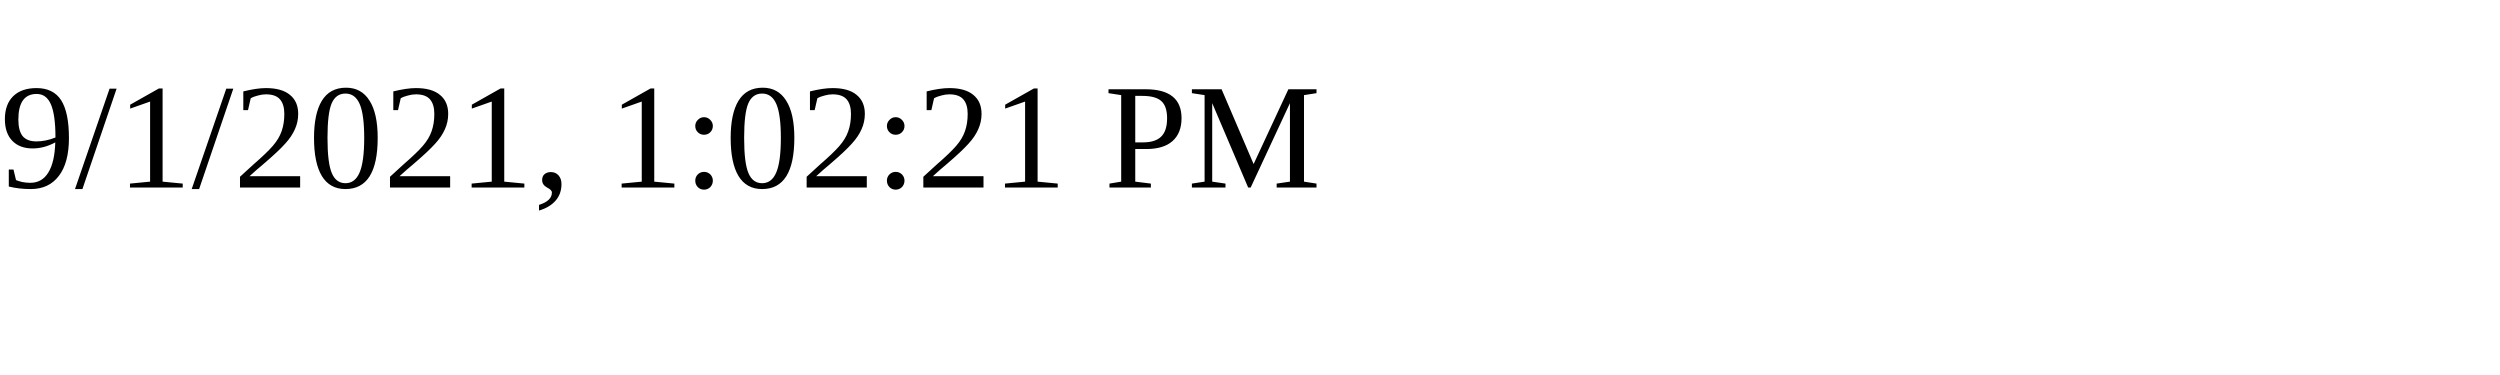
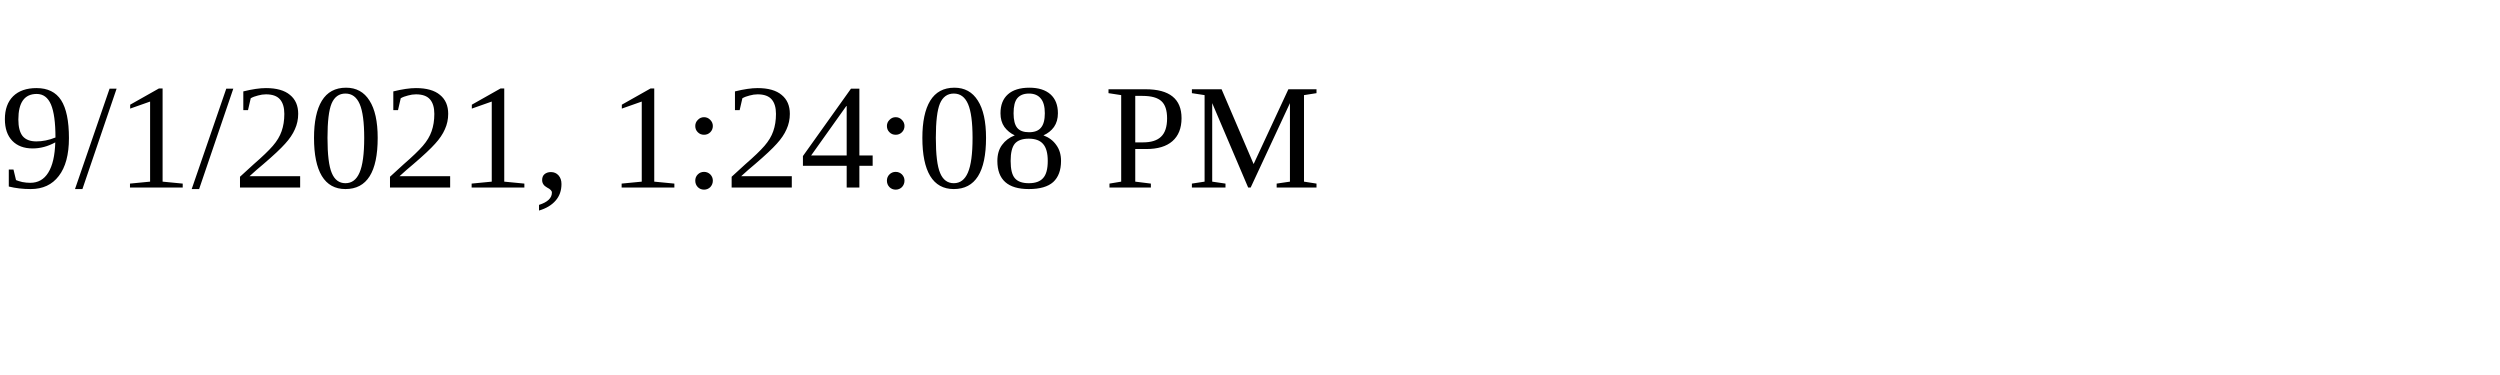
<svg xmlns="http://www.w3.org/2000/svg" height="30" width="200">
-   <text x="0" y="15">9/1/2021, 1:02:21 PM</text>
+   <text x="0" y="15">9/1/2021, 1:24:08 PM</text>
</svg>
